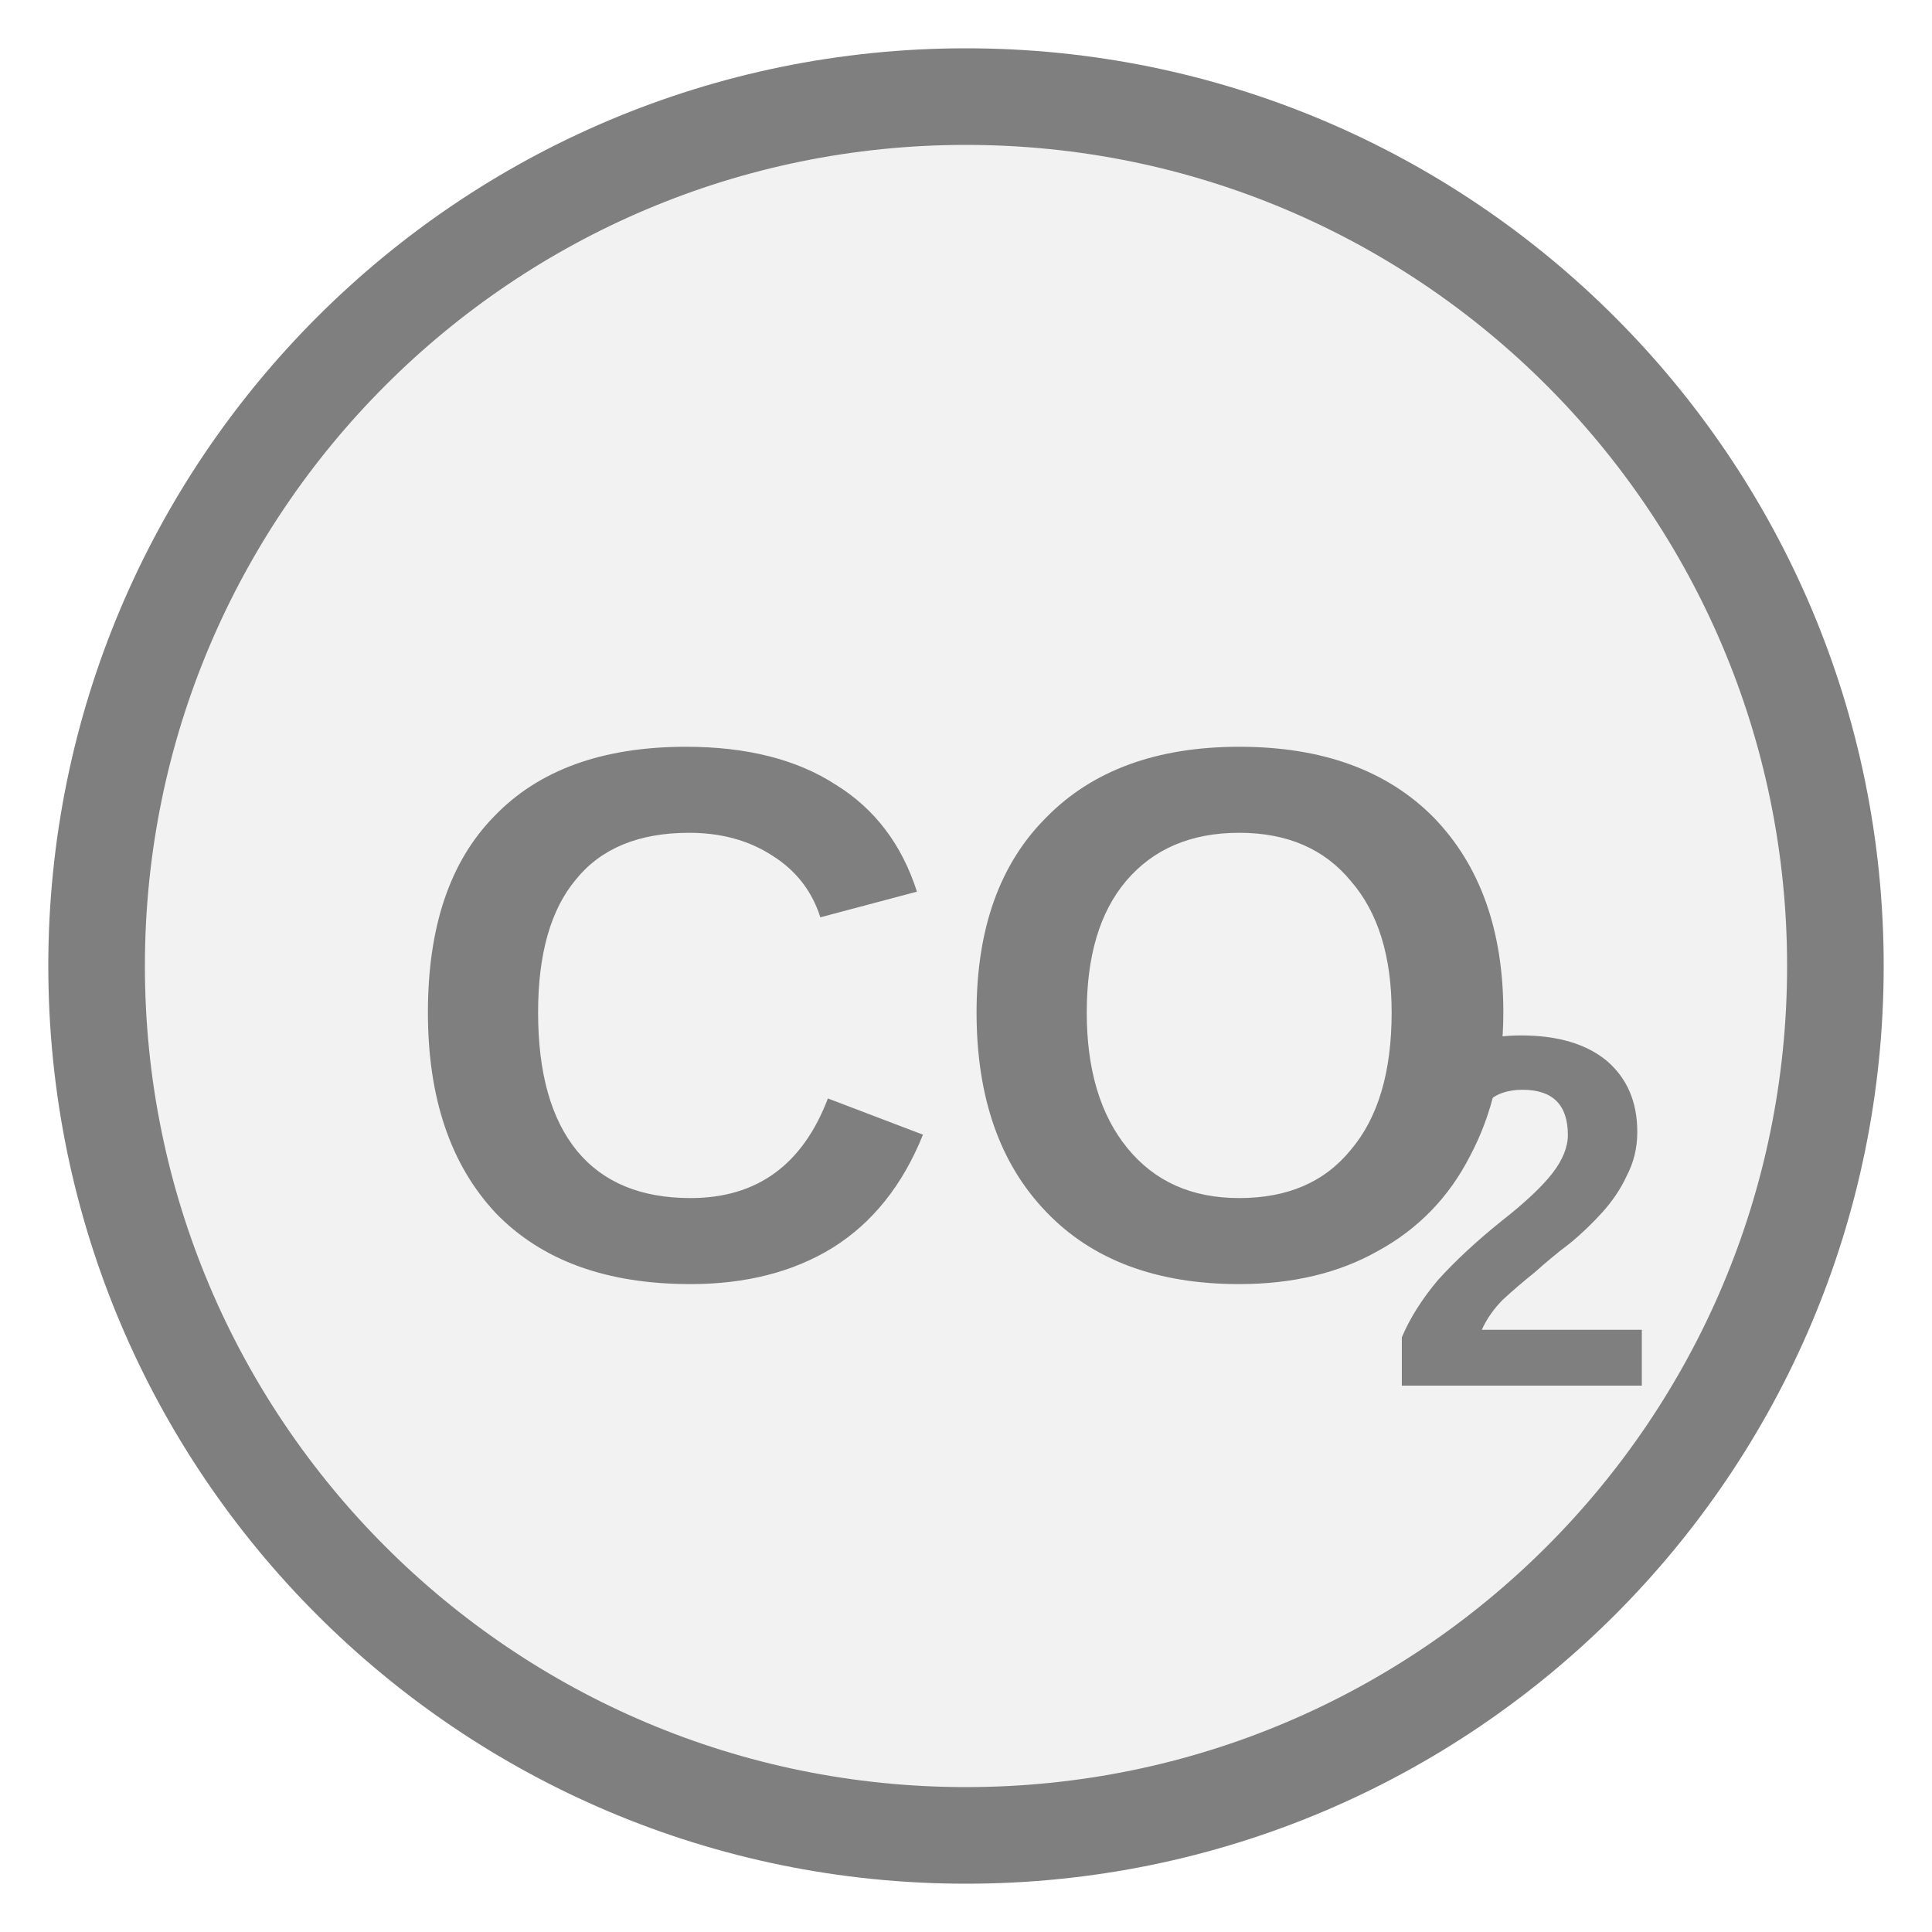
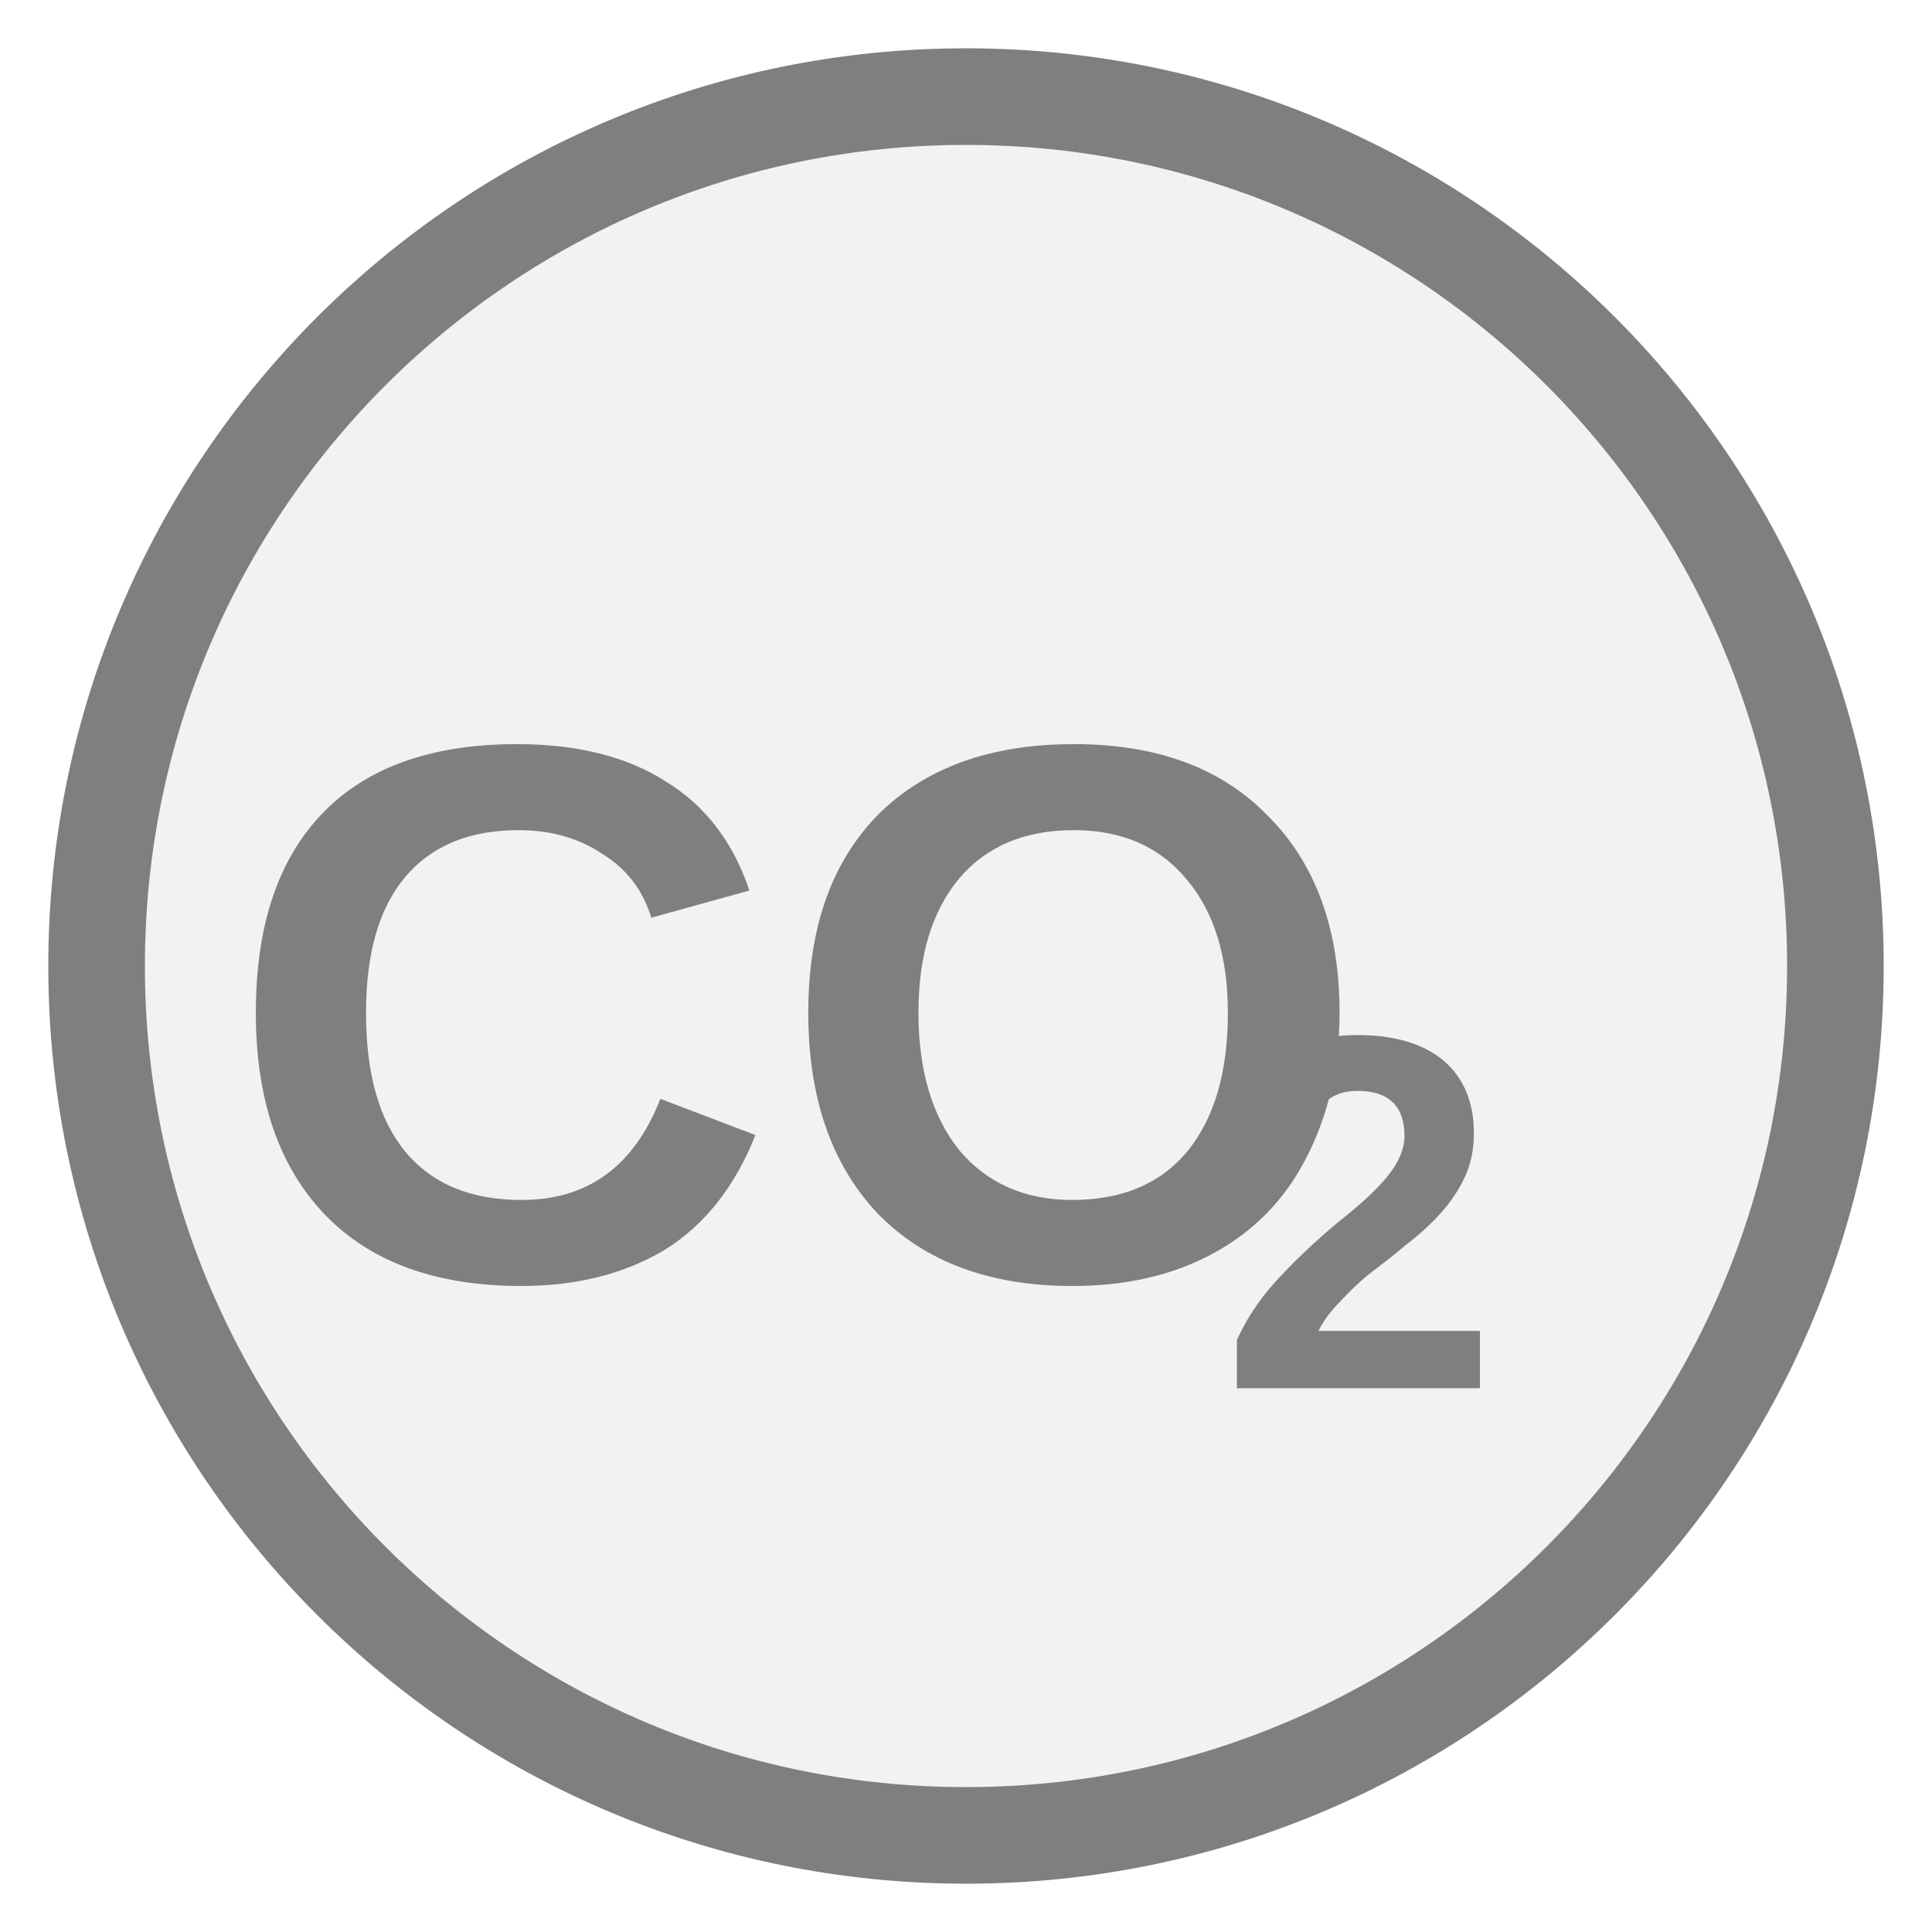
<svg xmlns="http://www.w3.org/2000/svg" width="20px" height="20px" viewBox="0 0 20 20">
  <circle cx="10" cy="10" r="9" fill="#f2f2f2" stroke="#7f7f7f" stroke-width="1" />
-   <text x="10" y="10.983" fill="#7f7f7f" font-family="Arial, Helvetica, sans-serif" font-size="7.866" font-style="normal" font-weight="600" text-anchor="middle" dominant-baseline="middle">CO</text>
-   <text x="14.326" y="12.871" fill="#7f7f7f" font-family="Arial, Helvetica, sans-serif" font-size="5.192" font-style="normal" font-weight="600" text-anchor="start" dominant-baseline="middle">2</text>
+   <text x="8.261" y="10.99" fill="#7f7f7f" font-family="Arial, Helvetica, sans-serif" font-size="7.92px" font-style="normal" font-weight="600" text-anchor="middle" dominant-baseline="middle">CO</text>
+   <text x="12.617" y="12.891" fill="#7f7f7f" font-family="Arial, Helvetica, sans-serif" font-size="5.227px" font-style="normal" font-weight="600" text-anchor="start" dominant-baseline="middle">2</text>
</svg>
